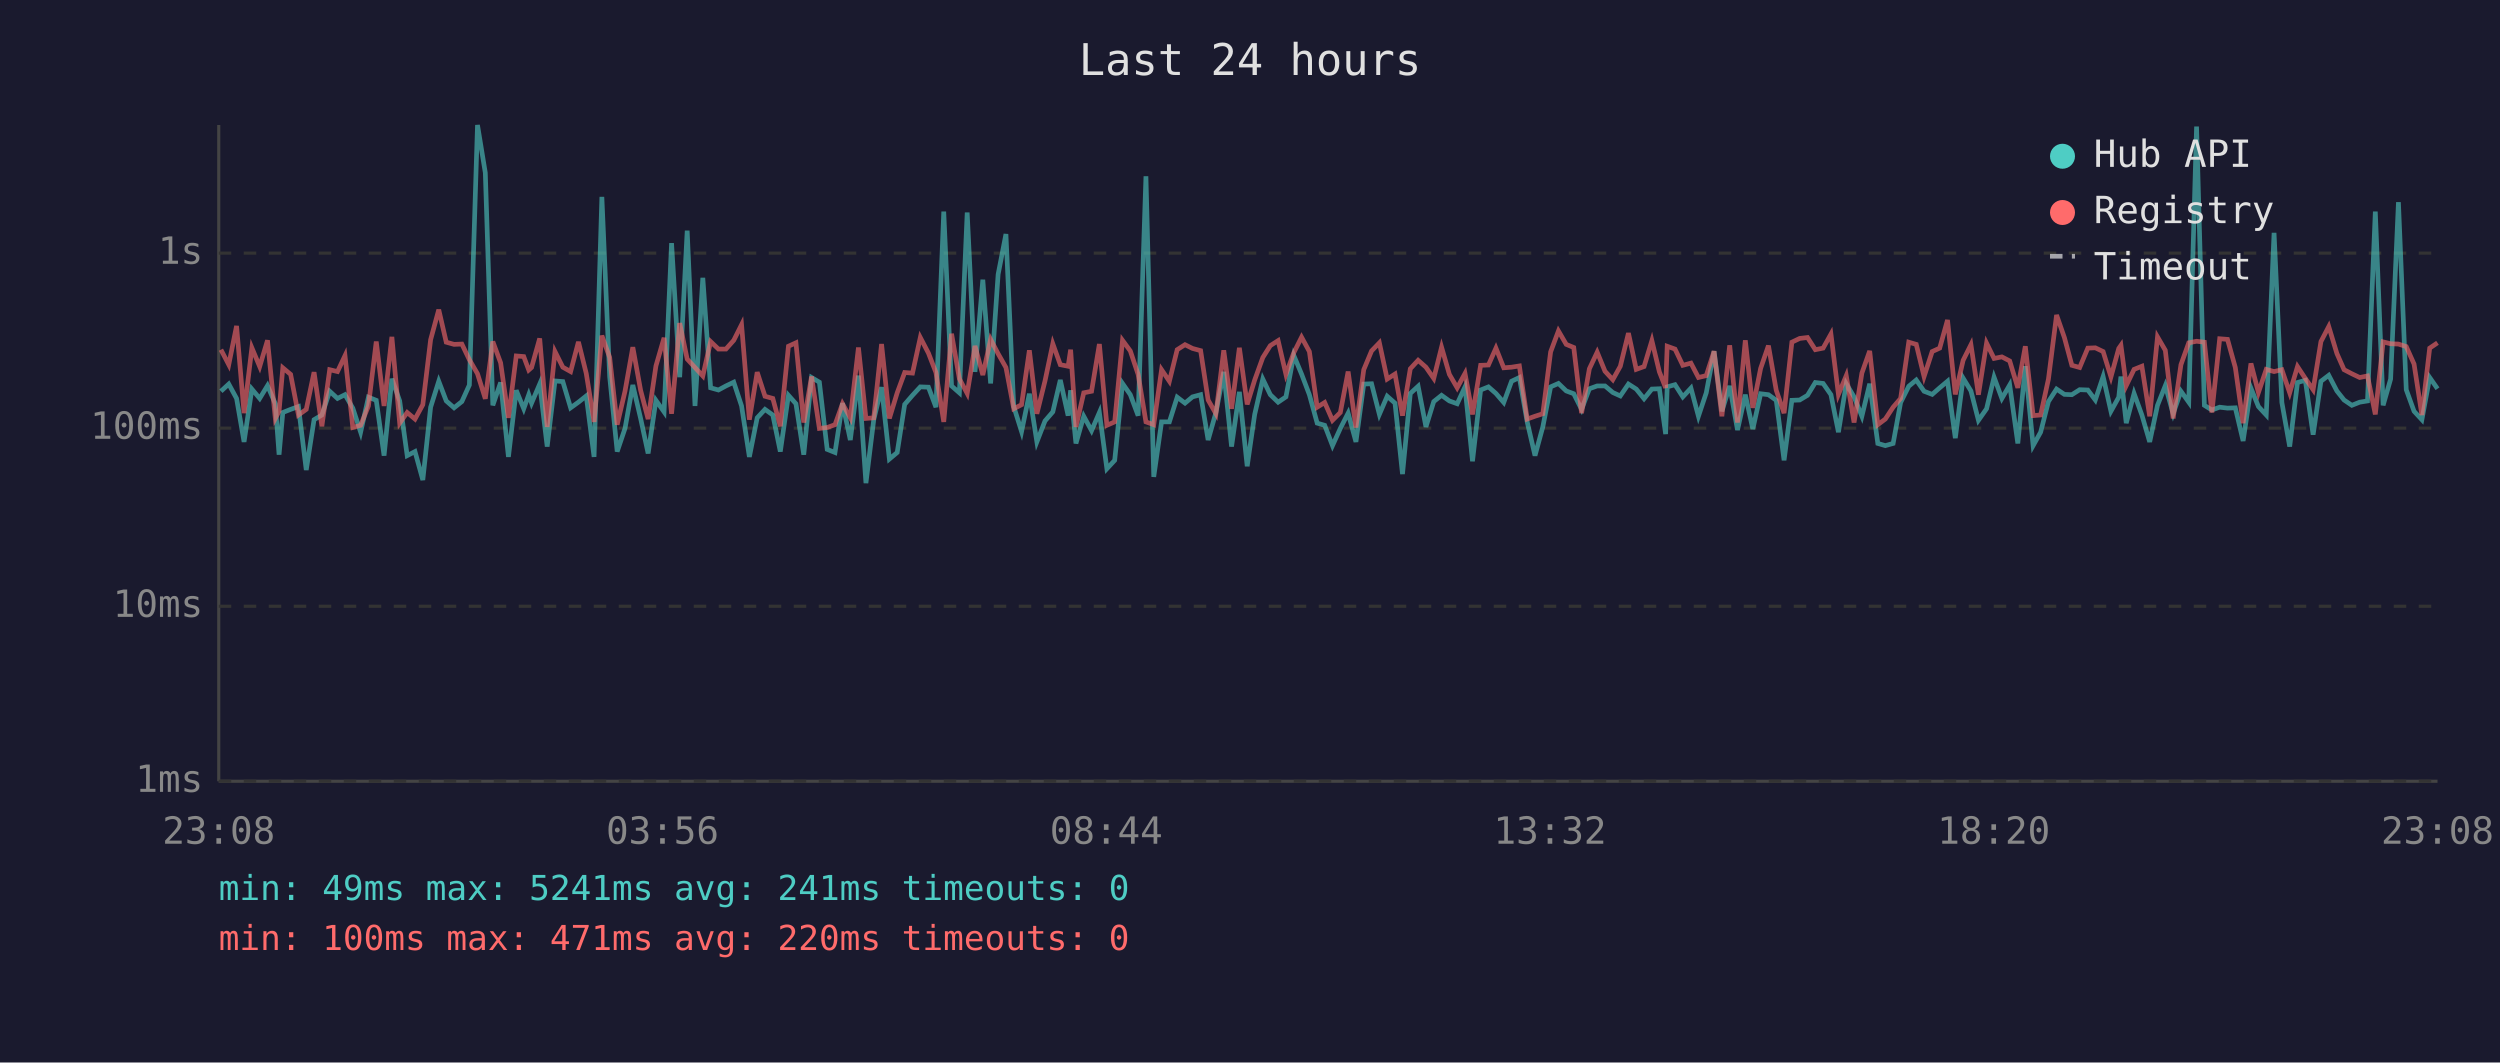
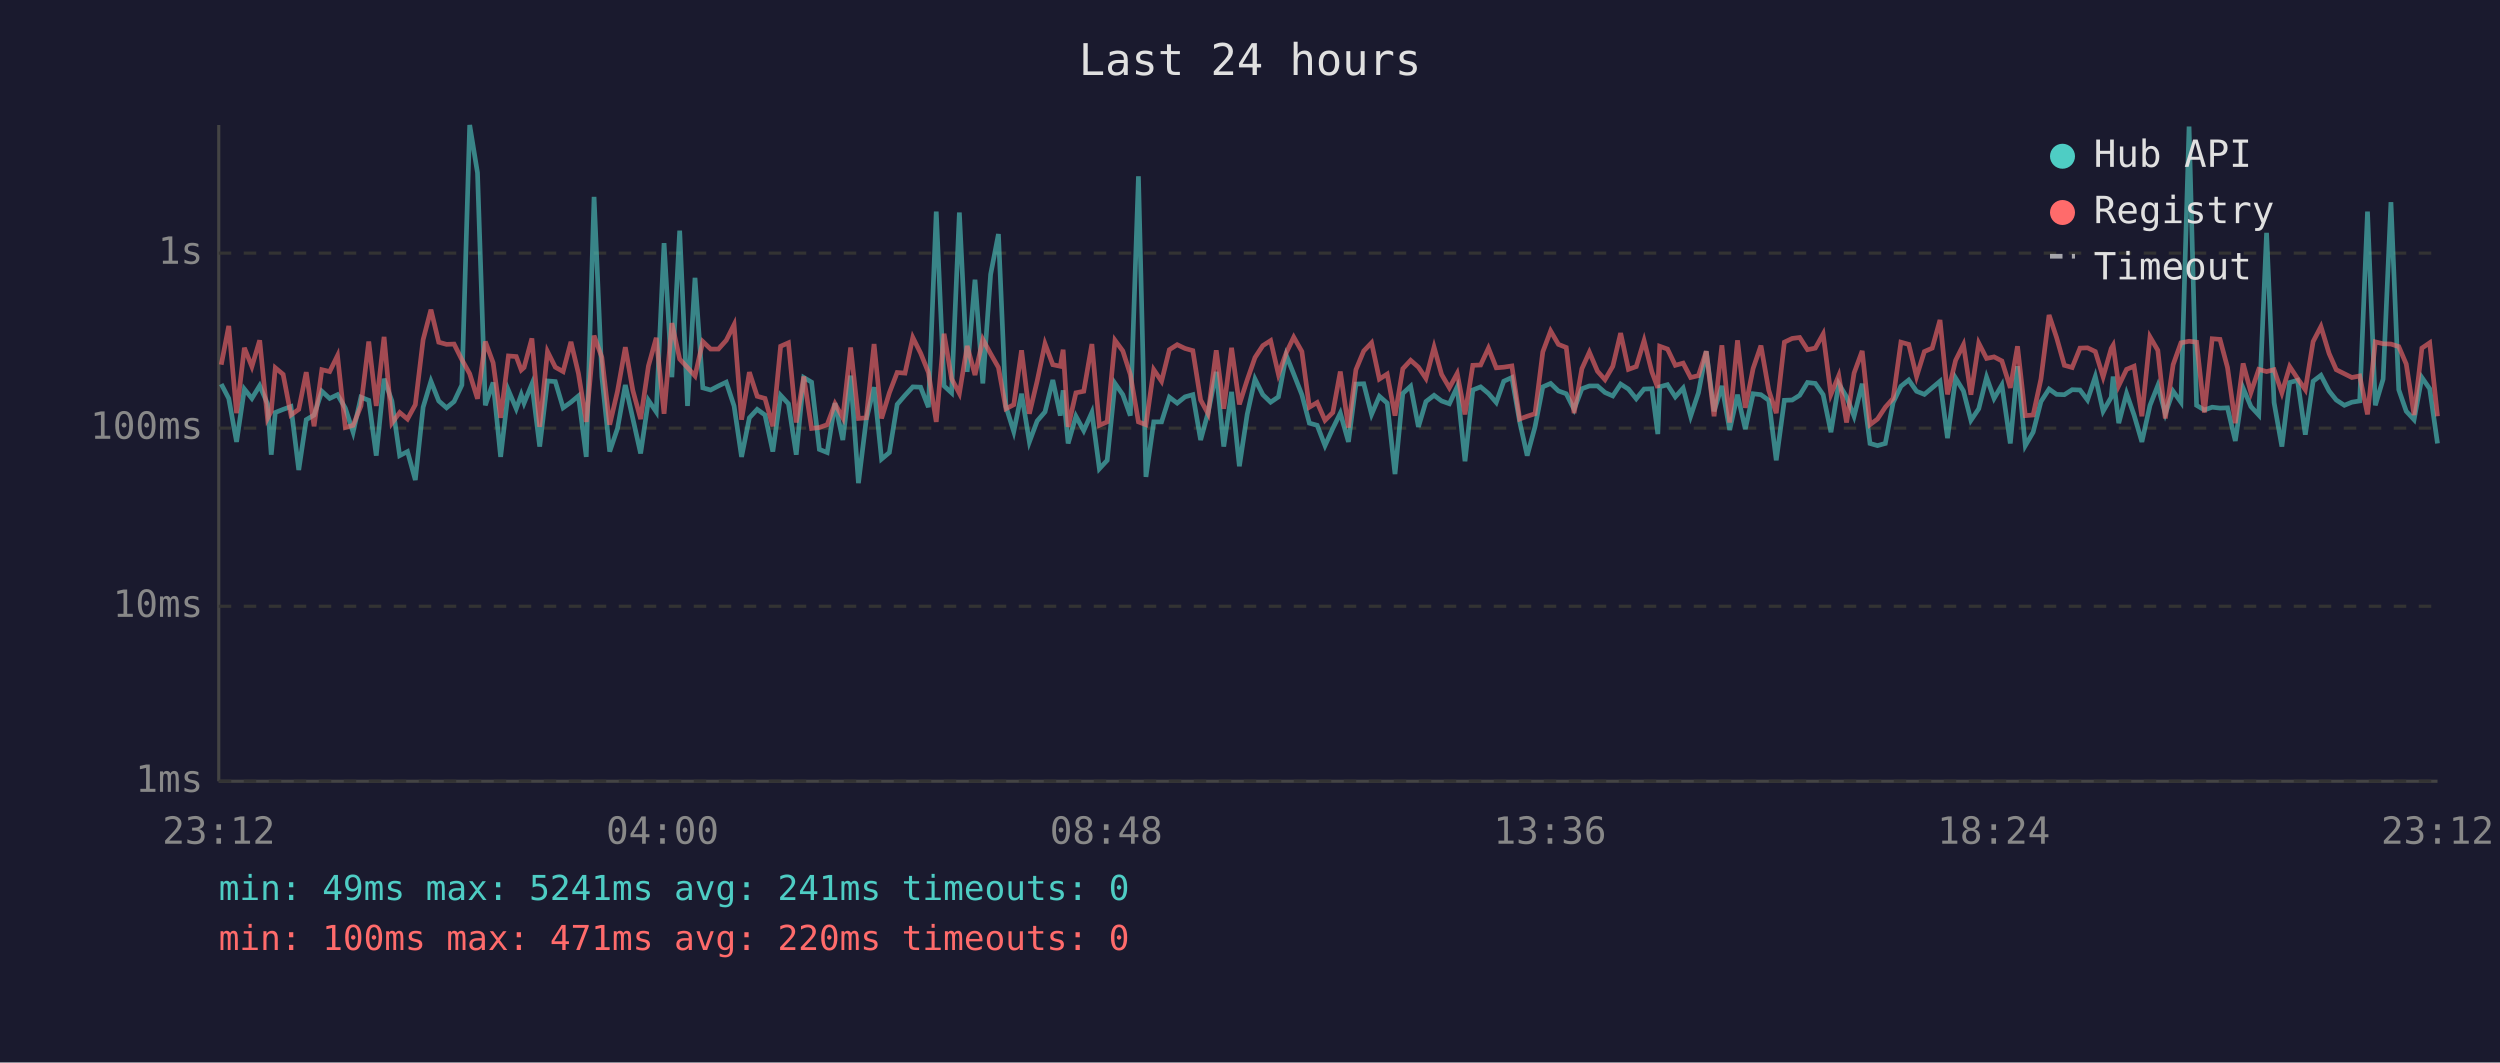
<svg xmlns="http://www.w3.org/2000/svg" viewBox="0 0 800 340" font-family="monospace" font-size="12">
  <rect width="800" height="340" fill="#1a1a2e" />
  <text x="400" y="24" fill="#e0e0e0" font-size="14" text-anchor="middle">Last 24 hours</text>
  <line x1="70" y1="40" x2="70" y2="250" stroke="#444" stroke-width="1" />
  <line x1="70" y1="250" x2="780" y2="250" stroke="#444" stroke-width="1" />
  <line x1="70" y1="250" x2="780" y2="250" stroke="#333" stroke-width="1" stroke-dasharray="4" />
  <text x="65" y="250" fill="#888" text-anchor="end" dominant-baseline="middle">1ms</text>
  <line x1="70" y1="194" x2="780" y2="194" stroke="#333" stroke-width="1" stroke-dasharray="4" />
  <text x="65" y="194" fill="#888" text-anchor="end" dominant-baseline="middle">10ms</text>
  <line x1="70" y1="137" x2="780" y2="137" stroke="#333" stroke-width="1" stroke-dasharray="4" />
  <text x="65" y="137" fill="#888" text-anchor="end" dominant-baseline="middle">100ms</text>
  <line x1="70" y1="81" x2="780" y2="81" stroke="#333" stroke-width="1" stroke-dasharray="4" />
  <text x="65" y="81" fill="#888" text-anchor="end" dominant-baseline="middle">1s</text>
-   <text x="70" y="270" fill="#888" text-anchor="middle">23:08</text>
-   <text x="212" y="270" fill="#888" text-anchor="middle">03:56</text>
-   <text x="354" y="270" fill="#888" text-anchor="middle">08:44</text>
-   <text x="496" y="270" fill="#888" text-anchor="middle">13:32</text>
-   <text x="638" y="270" fill="#888" text-anchor="middle">18:20</text>
-   <text x="780" y="270" fill="#888" text-anchor="middle">23:08</text>
-   <polyline points="70.7,125.2 73.2,122.9 75.7,127.5 78.1,141.4 80.6,124.5 83.1,127.5 85.6,123.4 88.1,129.2 89.3,145.5 90.5,132.0 93.0,131.0 95.5,130.1 98.0,150.4 100.5,134.3 103.0,132.8 105.5,125.2 108.0,127.5 110.4,126.3 112.9,130.6 115.4,138.3 117.9,127.1 120.4,128.1 122.9,145.8 125.4,121.2 127.9,128.3 130.3,145.8 132.8,144.5 135.3,153.6 137.8,130.3 140.4,122.0 142.8,128.3 145.3,130.5 147.8,128.5 150.2,123.2 152.8,40.0 155.3,55.3 157.7,129.7 160.2,122.4 162.7,146.2 165.2,124.9 167.6,130.8 169.2,126.3 170.1,129.0 172.7,122.9 175.1,142.9 177.6,121.9 180.1,122.1 182.6,130.5 185.1,128.7 187.6,126.7 190.1,146.2 192.6,63.0 195.1,120.6 197.5,144.5 200.0,137.1 202.5,123.2 205.0,133.9 207.4,145.1 209.9,128.1 212.5,131.8 214.9,77.8 217.5,120.7 219.9,73.8 222.4,129.9 224.9,88.9 227.4,124.1 229.9,124.8 232.3,123.5 234.8,122.3 237.3,129.9 239.8,146.2 242.3,133.7 244.8,131.0 247.3,132.8 249.7,144.5 252.3,126.5 254.7,129.2 257.2,145.5 259.7,120.8 262.2,122.3 264.7,143.8 267.2,144.8 269.6,129.0 272.1,140.8 274.7,120.2 277.1,154.6 279.6,134.3 282.1,123.9 284.6,146.9 287.1,144.8 289.5,129.4 292.0,126.5 294.5,123.8 297.1,123.9 299.5,130.3 302.0,67.7 304.5,123.5 307.0,125.7 309.5,68.0 312.0,119.0 314.5,89.5 317.0,122.7 319.4,87.8 321.9,74.9 324.4,130.1 326.9,138.1 329.4,126.0 331.8,141.4 334.4,134.7 336.9,131.8 339.3,121.6 341.8,133.0 342.6,124.9 344.3,141.9 346.8,133.2 349.3,137.8 351.8,132.0 354.2,150.0 356.7,147.3 359.2,122.7 361.7,126.3 364.2,133.0 366.7,56.4 369.2,152.6 371.7,135.0 374.2,135.0 376.7,127.1 379.2,129.0 381.6,127.0 384.2,126.3 386.6,140.8 389.1,132.0 391.6,119.0 394.1,142.9 396.6,125.4 399.1,149.2 401.5,132.6 404.1,121.3 406.5,126.3 409.0,128.7 411.5,127.0 414.0,113.7 416.5,119.7 419.0,126.3 421.5,135.4 423.9,136.1 426.4,142.6 428.9,137.1 431.4,132.2 433.9,141.4 436.4,122.9 438.9,122.8 441.4,132.6 443.9,126.8 446.4,129.0 448.8,151.7 451.3,125.9 453.8,123.6 456.3,136.6 458.8,128.5 461.3,126.5 463.8,128.3 466.3,129.2 468.8,123.8 471.2,147.6 473.8,124.8 476.3,123.8 478.7,125.9 481.2,128.8 483.7,122.0 486.2,120.8 488.7,135.0 491.2,145.8 493.7,136.6 496.2,123.8 498.7,122.7 501.2,125.1 503.6,126.0 506.1,131.0 508.6,124.4 511.1,123.5 513.6,123.5 516.1,125.6 518.5,126.7 521.1,122.9 523.6,124.5 526.1,127.6 528.6,124.5 531.0,124.4 533.0,138.9 533.5,123.8 536.0,123.1 538.5,127.0 541.1,124.2 543.5,133.2 546.0,125.7 548.5,112.4 551.0,131.6 553.5,123.5 556.0,137.6 558.5,126.3 560.9,137.3 563.4,126.0 565.9,126.3 568.4,128.1 570.9,147.3 573.4,128.1 575.9,128.0 578.4,126.5 580.9,122.4 583.4,122.7 585.9,126.3 588.3,138.3 590.8,122.8 593.3,127.0 595.8,133.2 598.3,122.8 600.9,141.9 603.3,142.6 605.8,141.9 608.2,128.8 610.8,123.6 613.2,121.6 615.7,125.2 618.3,126.2 620.7,124.1 623.2,122.0 625.7,140.2 628.2,121.0 630.7,125.1 633.1,134.5 635.7,130.8 638.1,120.7 640.6,127.5 643.1,123.2 645.7,141.9 648.1,117.2 650.6,142.6 653.0,138.3 655.5,128.5 658.1,124.5 660.6,126.2 663.0,126.3 665.5,124.7 668.1,124.8 670.5,128.0 673.0,120.5 675.5,131.6 678.0,127.1 678.7,120.5 680.4,135.4 682.9,125.9 685.4,132.8 687.9,141.4 690.4,129.7 692.9,123.4 695.4,132.4 697.9,125.2 700.4,128.7 702.9,40.5 705.4,129.7 707.8,131.2 710.3,130.3 712.8,130.6 715.3,130.5 717.8,141.1 720.3,124.2 722.7,130.1 725.2,132.8 727.7,74.5 730.2,128.8 732.7,142.9 735.2,122.4 737.7,121.7 740.2,139.1 742.7,122.0 745.2,120.1 747.8,125.1 750.1,128.0 752.6,129.7 755.1,128.7 757.6,128.3 760.1,67.7 762.6,129.7 765.0,121.3 767.5,64.7 770.0,124.7 772.5,131.6 775.0,134.3 777.5,120.8 780.0,124.4" fill="none" stroke="#4ecdc4" stroke-width="1.5" opacity="0.6" />
-   <polyline points="70.7,111.9 73.2,116.7 75.7,104.3 78.1,132.2 80.6,111.3 83.1,117.3 85.6,108.9 88.1,133.9 89.3,131.6 90.5,117.7 93.0,119.8 95.5,132.8 98.0,131.0 100.5,119.1 103.0,136.4 105.5,118.3 108.0,118.9 110.4,113.8 112.9,136.8 115.4,136.1 117.9,129.9 120.4,109.3 122.9,129.9 125.4,107.8 127.9,135.4 130.3,132.0 132.8,134.1 135.3,129.5 137.8,108.7 140.4,99.1 142.8,109.5 145.3,110.2 147.8,110.1 150.2,115.1 152.8,119.6 155.3,127.6 157.7,109.3 160.2,116.1 162.7,133.7 165.2,113.9 167.6,114.1 169.2,118.4 170.1,117.6 172.7,108.3 175.1,136.6 177.6,112.5 180.1,117.5 182.6,118.9 185.1,109.4 187.6,119.5 190.1,135.0 192.6,107.4 195.1,114.4 197.5,135.9 200.0,125.2 202.5,111.1 205.0,124.9 207.4,134.1 209.9,117.1 212.5,108.1 214.9,132.4 217.5,103.4 219.9,114.9 222.4,117.6 224.9,120.3 227.4,109.3 229.9,111.7 232.3,111.7 234.8,108.9 237.3,103.9 239.8,134.3 242.3,119.1 244.8,126.8 247.3,127.5 249.7,136.4 252.3,110.8 254.7,109.7 257.2,135.2 259.7,120.5 262.2,137.1 264.7,136.8 267.2,135.9 269.6,129.2 272.1,133.7 274.7,111.2 277.1,133.9 279.6,133.7 282.1,110.1 284.6,133.9 287.1,125.7 289.5,119.2 292.0,119.4 294.5,108.0 297.1,113.0 299.5,119.2 302.0,135.0 304.5,106.8 307.0,121.2 309.5,125.9 312.0,110.7 314.5,120.0 317.0,108.6 319.4,113.2 321.9,117.6 324.4,130.8 326.9,129.5 329.4,112.1 331.8,132.4 334.4,121.9 336.9,110.0 339.3,116.7 341.8,117.2 342.6,111.9 344.3,136.6 346.8,125.7 349.3,125.2 351.8,110.1 354.2,136.1 356.7,135.0 359.2,108.9 361.7,112.3 364.2,119.8 366.7,135.0 369.2,135.9 371.7,118.3 374.2,122.0 376.7,111.9 379.2,110.3 381.6,111.5 384.2,112.2 386.6,128.0 389.1,132.4 391.6,112.1 394.1,130.8 396.6,111.3 399.1,129.4 401.5,121.6 404.1,114.4 406.5,110.6 409.0,109.0 411.5,119.8 414.0,112.9 416.5,107.9 419.0,112.5 421.5,130.3 423.9,128.8 426.4,134.5 428.9,132.0 431.4,118.9 433.9,136.8 436.4,118.3 438.9,112.3 441.4,109.7 443.9,121.3 446.4,119.7 448.8,133.0 451.3,118.0 453.8,115.3 456.3,117.5 458.8,121.1 461.3,111.1 463.8,119.8 466.3,124.1 468.8,119.5 471.2,132.6 473.8,116.9 476.3,116.8 478.7,111.4 481.2,117.7 483.7,117.5 486.2,117.1 488.7,134.1 491.2,133.2 493.7,132.4 496.2,112.6 498.7,105.9 501.2,110.2 503.6,111.2 506.1,132.2 508.6,118.0 511.1,112.7 513.6,118.8 516.1,121.5 518.5,117.2 521.1,106.6 523.6,118.2 526.1,117.3 528.6,109.0 531.0,119.0 533.0,124.1 533.5,110.8 536.0,111.7 538.5,116.9 541.1,116.2 543.5,120.8 546.0,120.2 548.5,112.4 551.0,133.2 553.5,110.5 556.0,135.2 558.5,108.9 560.9,130.5 563.4,117.9 565.9,110.6 568.4,124.9 570.9,132.2 573.4,109.5 575.9,108.3 578.4,108.0 580.9,111.9 583.4,111.4 585.9,106.9 588.3,126.2 590.8,120.2 593.3,135.2 595.8,119.4 598.3,112.3 600.9,135.9 603.3,134.1 605.8,130.3 608.2,127.5 610.8,109.5 613.2,110.2 615.7,120.5 618.3,112.5 620.7,111.4 623.2,102.4 625.7,126.2 628.2,115.3 630.7,110.3 633.1,126.3 635.7,109.8 638.1,114.7 640.6,114.2 643.1,115.5 645.7,124.1 648.1,110.8 650.6,133.0 653.0,132.8 655.5,121.3 658.1,100.8 660.6,108.0 663.0,116.9 665.5,117.6 668.1,111.4 670.5,111.3 673.0,112.5 675.5,120.6 678.0,111.5 678.7,110.5 680.4,123.4 682.9,118.2 685.4,117.2 687.9,133.2 690.4,107.8 692.9,112.1 695.4,133.9 697.9,116.7 700.4,109.7 702.9,109.2 705.4,109.5 707.8,132.0 710.3,108.4 712.8,108.6 715.3,117.6 717.8,135.4 720.3,116.3 722.7,125.6 725.2,118.2 727.7,118.9 730.2,118.3 732.7,125.7 735.2,117.3 737.7,121.1 740.2,124.7 742.7,109.3 745.2,104.5 747.8,113.1 750.1,118.3 752.6,119.6 755.1,120.8 757.6,120.3 760.1,132.6 762.6,109.4 765.0,110.0 767.5,110.1 770.0,110.9 772.5,116.5 775.0,132.8 777.5,111.4 780.0,109.7" fill="none" stroke="#ff6b6b" stroke-width="1.5" opacity="0.6" />
+   <text x="70" y="270" fill="#888" text-anchor="middle">23:12</text>
+   <text x="212" y="270" fill="#888" text-anchor="middle">04:00</text>
+   <text x="354" y="270" fill="#888" text-anchor="middle">08:48</text>
+   <text x="496" y="270" fill="#888" text-anchor="middle">13:36</text>
+   <text x="638" y="270" fill="#888" text-anchor="middle">18:24</text>
+   <text x="780" y="270" fill="#888" text-anchor="middle">23:12</text>
+   <polyline points="70.8,122.9 73.2,127.5 75.7,141.4 78.2,124.5 80.6,127.5 83.1,123.4 85.6,129.2 86.8,145.5 88.1,132.0 90.6,131.0 93.1,130.1 95.6,150.4 98.0,134.3 100.5,132.8 103.0,125.2 105.5,127.5 108.0,126.3 110.5,130.6 113.0,138.3 115.5,127.1 118.0,128.1 120.4,145.8 122.9,121.2 125.4,128.3 127.9,145.8 130.4,144.5 132.9,153.6 135.4,130.3 137.9,122.0 140.4,128.3 142.9,130.5 145.3,128.5 147.8,123.2 150.3,40.0 152.8,55.3 155.3,129.7 157.8,122.4 160.2,146.2 162.7,124.9 165.2,130.8 166.8,126.3 167.7,129.0 170.2,122.9 172.7,142.9 175.2,121.9 177.7,122.1 180.2,130.5 182.7,128.7 185.1,126.7 187.6,146.2 190.1,63.0 192.6,120.6 195.1,144.5 197.6,137.1 200.1,123.2 202.5,133.9 205.0,145.1 207.5,128.1 210.0,131.8 212.5,77.8 215.0,120.7 217.5,73.8 220.0,129.9 222.4,88.9 224.9,124.1 227.4,124.8 229.9,123.5 232.4,122.3 234.9,129.9 237.3,146.2 239.8,133.7 242.3,131.0 244.8,132.8 247.3,144.5 249.8,126.5 252.3,129.2 254.8,145.5 257.2,120.8 259.7,122.3 262.2,143.8 264.7,144.8 267.2,129.0 269.7,140.8 272.2,120.2 274.7,154.6 277.2,134.3 279.7,123.9 282.1,146.9 284.6,144.8 287.1,129.4 289.6,126.5 292.1,123.8 294.6,123.9 297.1,130.3 299.6,67.7 302.1,123.5 304.5,125.7 307.0,68.0 309.5,119.0 312.0,89.5 314.5,122.7 317.0,87.8 319.5,74.9 321.9,130.1 324.4,138.1 326.9,126.0 329.4,141.4 331.9,134.7 334.4,131.8 336.9,121.6 339.3,133.0 340.2,124.9 341.8,141.9 344.3,133.2 346.8,137.8 349.4,132.0 351.8,150.0 354.3,147.3 356.8,122.7 359.3,126.3 361.7,133.0 364.3,56.4 366.7,152.6 369.2,135.0 371.7,135.0 374.2,127.1 376.7,129.0 379.2,127.0 381.7,126.3 384.2,140.8 386.6,132.0 389.2,119.0 391.6,142.9 394.1,125.4 396.6,149.2 399.1,132.6 401.6,121.3 404.1,126.3 406.6,128.7 409.1,127.0 411.6,113.7 414.0,119.7 416.6,126.3 419.0,135.4 421.5,136.1 424.0,142.6 426.5,137.1 428.9,132.2 431.5,141.4 433.9,122.9 436.4,122.8 438.9,132.6 441.4,126.8 443.9,129.0 446.4,151.7 448.9,125.9 451.4,123.6 453.9,136.6 456.3,128.5 458.9,126.5 461.3,128.3 463.8,129.2 466.3,123.8 468.8,147.6 471.3,124.8 473.8,123.8 476.3,125.9 478.8,128.8 481.2,122.0 483.8,120.8 486.3,135.0 488.7,145.8 491.2,136.6 493.7,123.8 496.2,122.7 498.7,125.1 501.2,126.0 503.7,131.0 506.2,124.4 508.6,123.5 511.2,123.5 513.6,125.6 516.1,126.7 518.6,122.9 521.1,124.5 523.6,127.6 526.1,124.5 528.6,124.4 530.5,138.9 531.1,123.8 533.6,123.1 536.1,127.0 538.6,124.2 541.0,133.2 543.5,125.7 546.0,112.4 548.5,131.6 551.0,123.5 553.5,137.6 556.0,126.3 558.5,137.3 561.0,126.0 563.5,126.3 566.0,128.1 568.4,147.3 571.0,128.1 573.5,128.0 575.9,126.5 578.4,122.4 580.9,122.7 583.4,126.3 585.9,138.3 588.4,122.8 590.9,127.0 593.3,133.2 595.9,122.8 598.4,141.9 600.8,142.6 603.3,141.9 605.8,128.8 608.3,123.6 610.8,121.6 613.3,125.2 615.8,126.2 618.3,124.1 620.8,122.0 623.2,140.2 625.8,121.0 628.3,125.1 630.7,134.5 633.2,130.8 635.7,120.7 638.1,127.5 640.6,123.2 643.3,141.9 645.6,117.2 648.1,142.6 650.6,138.3 653.1,128.5 655.7,124.5 658.1,126.2 660.6,126.3 663.1,124.7 665.6,124.8 668.0,128.0 670.5,120.5 673.0,131.6 675.6,127.1 676.2,120.5 678.0,135.4 680.5,125.9 682.9,132.8 685.4,141.4 688.0,129.7 690.5,123.4 692.9,132.4 695.4,125.2 697.9,128.7 700.5,40.5 702.9,129.7 705.4,131.2 707.9,130.3 710.4,130.6 712.8,130.5 715.3,141.1 717.8,124.2 720.3,130.1 722.8,132.8 725.3,74.5 727.7,128.8 730.2,142.9 732.7,122.4 735.2,121.7 737.7,139.1 740.2,122.0 742.7,120.1 745.3,125.1 747.6,128.0 750.2,129.7 752.6,128.7 755.1,128.3 757.6,67.7 760.1,129.7 762.6,121.3 765.1,64.7 767.6,124.7 770.0,131.6 772.5,134.3 775.0,120.8 777.5,124.4 780.0,141.9" fill="none" stroke="#4ecdc4" stroke-width="1.5" opacity="0.6" />
+   <polyline points="70.8,116.7 73.2,104.3 75.7,132.2 78.2,111.3 80.6,117.3 83.1,108.9 85.6,133.9 86.8,131.6 88.1,117.7 90.6,119.8 93.1,132.8 95.6,131.0 98.0,119.1 100.5,136.4 103.0,118.3 105.5,118.9 108.0,113.8 110.5,136.8 113.0,136.1 115.5,129.9 118.0,109.3 120.4,129.9 122.9,107.8 125.4,135.4 127.9,132.0 130.4,134.1 132.9,129.5 135.4,108.7 137.9,99.1 140.4,109.5 142.9,110.2 145.3,110.1 147.8,115.1 150.3,119.6 152.8,127.6 155.3,109.3 157.8,116.1 160.2,133.7 162.7,113.9 165.2,114.1 166.8,118.4 167.7,117.6 170.2,108.3 172.7,136.6 175.2,112.5 177.7,117.5 180.2,118.9 182.7,109.4 185.1,119.5 187.6,135.0 190.1,107.4 192.6,114.4 195.1,135.9 197.6,125.2 200.1,111.1 202.5,124.9 205.0,134.1 207.5,117.1 210.0,108.1 212.5,132.4 215.0,103.4 217.5,114.9 220.0,117.6 222.4,120.3 224.9,109.3 227.4,111.7 229.9,111.7 232.4,108.9 234.9,103.9 237.3,134.3 239.8,119.1 242.3,126.8 244.8,127.5 247.3,136.4 249.8,110.8 252.3,109.7 254.8,135.2 257.2,120.5 259.7,137.1 262.2,136.8 264.7,135.9 267.2,129.2 269.7,133.7 272.2,111.2 274.7,133.9 277.2,133.7 279.7,110.1 282.1,133.9 284.6,125.7 287.1,119.2 289.6,119.4 292.1,108.0 294.6,113.0 297.1,119.2 299.6,135.0 302.1,106.8 304.5,121.2 307.0,125.9 309.5,110.7 312.0,120.0 314.5,108.6 317.0,113.2 319.5,117.6 321.9,130.8 324.4,129.5 326.9,112.1 329.4,132.4 331.9,121.9 334.4,110.0 336.9,116.7 339.3,117.2 340.2,111.9 341.8,136.6 344.3,125.7 346.8,125.2 349.4,110.1 351.8,136.1 354.3,135.0 356.8,108.9 359.3,112.3 361.7,119.8 364.3,135.0 366.7,135.9 369.2,118.3 371.7,122.0 374.2,111.9 376.7,110.3 379.2,111.5 381.7,112.2 384.2,128.0 386.6,132.4 389.2,112.1 391.6,130.8 394.1,111.3 396.6,129.4 399.1,121.6 401.6,114.4 404.1,110.6 406.6,109.0 409.1,119.8 411.6,112.9 414.0,107.9 416.6,112.5 419.0,130.3 421.5,128.8 424.0,134.5 426.5,132.0 428.9,118.9 431.5,136.8 433.9,118.3 436.4,112.3 438.9,109.7 441.4,121.3 443.9,119.7 446.4,133.0 448.9,118.0 451.4,115.3 453.9,117.5 456.3,121.1 458.9,111.1 461.3,119.8 463.8,124.1 466.3,119.5 468.8,132.6 471.3,116.9 473.8,116.8 476.3,111.4 478.8,117.7 481.2,117.5 483.8,117.1 486.3,134.1 488.7,133.2 491.2,132.4 493.7,112.6 496.2,105.9 498.7,110.2 501.2,111.2 503.7,132.2 506.2,118.0 508.6,112.7 511.2,118.8 513.6,121.5 516.1,117.2 518.6,106.6 521.1,118.2 523.6,117.3 526.1,109.0 528.6,119.0 530.5,124.1 531.1,110.8 533.6,111.7 536.1,116.9 538.6,116.2 541.0,120.8 543.5,120.2 546.0,112.4 548.5,133.2 551.0,110.5 553.5,135.2 556.0,108.9 558.5,130.5 561.0,117.9 563.5,110.6 566.0,124.9 568.4,132.2 571.0,109.5 573.5,108.3 575.9,108.0 578.4,111.9 580.9,111.4 583.4,106.9 585.9,126.2 588.4,120.2 590.9,135.2 593.3,119.4 595.9,112.3 598.4,135.9 600.8,134.1 603.3,130.3 605.8,127.5 608.3,109.5 610.8,110.2 613.3,120.5 615.8,112.5 618.3,111.4 620.8,102.4 623.2,126.2 625.8,115.3 628.3,110.3 630.7,126.3 633.2,109.8 635.7,114.7 638.1,114.2 640.6,115.5 643.3,124.1 645.6,110.8 648.1,133.0 650.6,132.8 653.1,121.3 655.7,100.8 658.1,108.0 660.6,116.9 663.1,117.6 665.6,111.4 668.0,111.3 670.5,112.5 673.0,120.6 675.6,111.5 676.2,110.5 678.0,123.4 680.5,118.2 682.9,117.2 685.4,133.2 688.0,107.8 690.5,112.1 692.9,133.9 695.4,116.7 697.9,109.7 700.5,109.2 702.9,109.5 705.4,132.0 707.9,108.4 710.4,108.6 712.8,117.6 715.3,135.4 717.8,116.3 720.3,125.6 722.8,118.2 725.3,118.9 727.7,118.3 730.2,125.7 732.7,117.3 735.2,121.1 737.7,124.7 740.2,109.3 742.7,104.5 745.3,113.1 747.6,118.3 750.2,119.6 752.6,120.8 755.1,120.3 757.6,132.6 760.1,109.4 762.6,110.0 765.1,110.1 767.6,110.9 770.0,116.5 772.5,132.8 775.0,111.4 777.5,109.7 780.0,133.2" fill="none" stroke="#ff6b6b" stroke-width="1.5" opacity="0.6" />
  <circle cx="660" cy="50" r="4" fill="#4ecdc4" />
  <text x="670" y="50" fill="#e0e0e0" dominant-baseline="middle">Hub API</text>
  <circle cx="660" cy="68" r="4" fill="#ff6b6b" />
  <text x="670" y="68" fill="#e0e0e0" dominant-baseline="middle">Registry</text>
  <line x1="656" y1="82" x2="664" y2="82" stroke="#e0e0e0" stroke-width="1.5" stroke-dasharray="4,3" opacity="0.7" />
  <text x="670" y="86" fill="#e0e0e0" dominant-baseline="middle">Timeout</text>
  <text x="70" y="288" fill="#4ecdc4" font-size="11">min: 49ms  max: 5241ms  avg: 241ms  timeouts: 0</text>
  <text x="70" y="304" fill="#ff6b6b" font-size="11">min: 100ms  max: 471ms  avg: 220ms  timeouts: 0</text>
</svg>
